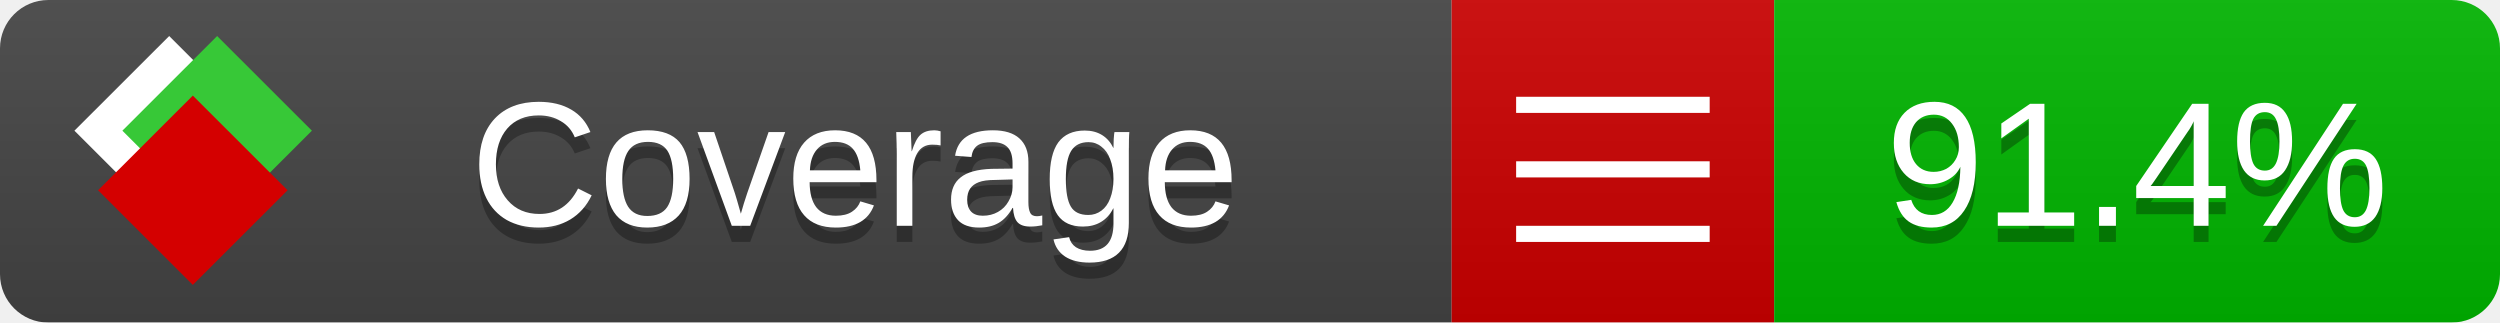
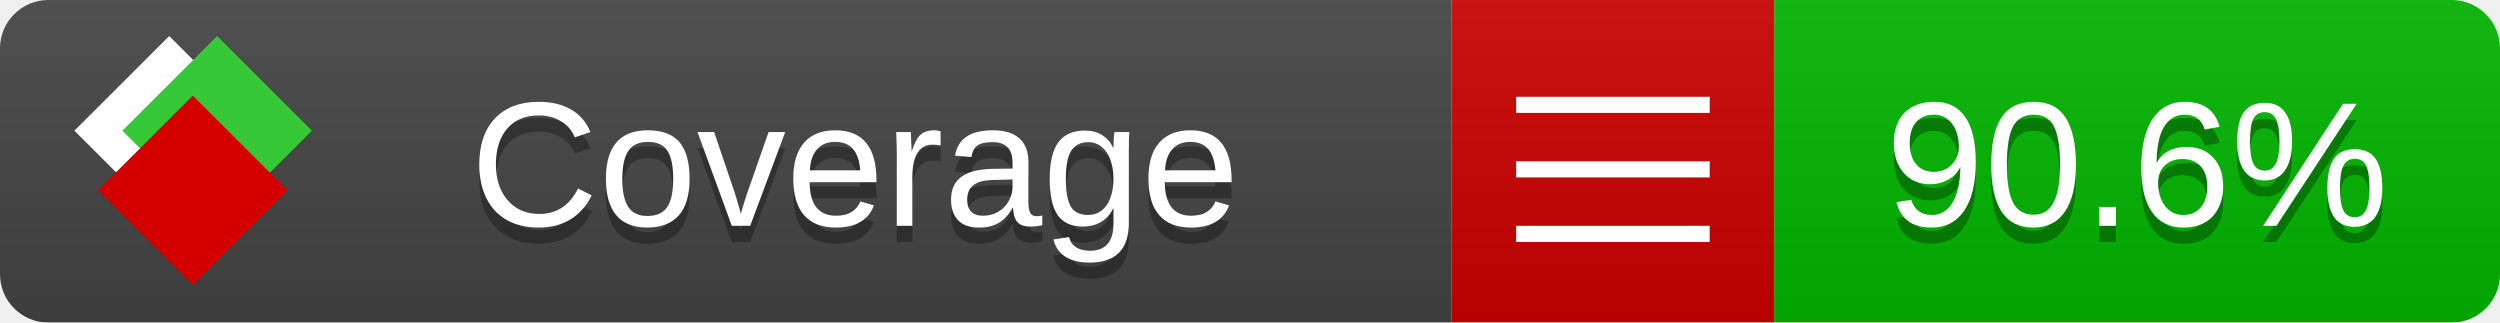
<svg xmlns="http://www.w3.org/2000/svg" xmlns:xlink="http://www.w3.org/1999/xlink" width="155" height="20">
  <style type="text/css">
          
            @keyframes fade1 {
                0% { visibility: visible; opacity: 1; }
               23% { visibility: visible; opacity: 1; }
               25% { visibility: hidden; opacity: 0; }
               48% { visibility: hidden; opacity: 0; }
               50% { visibility: hidden; opacity: 0; }
               73% { visibility: hidden; opacity: 0; }
               75% { visibility: hidden; opacity: 0; }
               98% { visibility: hidden; opacity: 0; }
              100% { visibility: visible; opacity: 1; }
            }
            @keyframes fade2 {
                0% { visibility: hidden; opacity: 0; }
               23% { visibility: hidden; opacity: 0; }
               25% { visibility: visible; opacity: 1; }
               48% { visibility: visible; opacity: 1; }
               50% { visibility: hidden; opacity: 0; }
               73% { visibility: hidden; opacity: 0; }
               75% { visibility: hidden; opacity: 0; }
               98% { visibility: hidden; opacity: 0; }
              100% { visibility: hidden; opacity: 0; }
            }
            @keyframes fade3 {
                0% { visibility: hidden; opacity: 0; }
               23% { visibility: hidden; opacity: 0; }
               25% { visibility: hidden; opacity: 0; }
               48% { visibility: hidden; opacity: 0; }
               50% { visibility: visible; opacity: 1; }
               73% { visibility: visible; opacity: 1; }
               75% { visibility: hidden; opacity: 0; }
               98% { visibility: hidden; opacity: 0; }
              100% { visibility: hidden; opacity: 0; }
            }
            @keyframes fade4 {
                0% { visibility: hidden; opacity: 0; }
               23% { visibility: hidden; opacity: 0; }
               25% { visibility: hidden; opacity: 0; }
               48% { visibility: hidden; opacity: 0; }
               50% { visibility: hidden; opacity: 0; }
               73% { visibility: hidden; opacity: 0; }
               75% { visibility: visible; opacity: 1; }
               98% { visibility: visible; opacity: 1; }
              100% { visibility: hidden; opacity: 0; }
            }
            .linecoverage {
                animation-duration: 15s;
                animation-name: fade1;
                animation-iteration-count: infinite;
            }
            .branchcoverage {
                animation-duration: 15s;
                animation-name: fade2;
                animation-iteration-count: infinite;
            }
            .methodcoverage {
                animation-duration: 15s;
                animation-name: fade3;
                animation-iteration-count: infinite;
            }
            .fullmethodcoverage {
                animation-duration: 15s;
                animation-name: fade4;
                animation-iteration-count: infinite;
            }
          
    </style>
  <defs>
    <linearGradient id="gradient" x2="0" y2="100%">
      <stop offset="0" stop-color="#bbb" stop-opacity=".1" />
      <stop offset="1" stop-opacity=".1" />
    </linearGradient>
    <linearGradient id="c">
      <stop offset="0" stop-color="#d40000" />
      <stop offset="1" stop-color="#ff2a2a" />
    </linearGradient>
    <linearGradient id="a">
      <stop offset="0" stop-color="#e0e0de" />
      <stop offset="1" stop-color="#fff" />
    </linearGradient>
    <linearGradient id="b">
      <stop offset="0" stop-color="#37c837" />
      <stop offset="1" stop-color="#217821" />
    </linearGradient>
    <linearGradient xlink:href="#a" id="e" x1="106.44" x2="69.96" y1="-11.96" y2="-46.84" gradientTransform="matrix(-.8426 -.00045 -.00045 -.8426 -94.27 -75.82)" gradientUnits="userSpaceOnUse" />
    <linearGradient xlink:href="#b" id="f" x1="56.19" x2="77.97" y1="-23.45" y2="10.62" gradientTransform="matrix(.8426 .00045 .00045 .8426 94.27 75.82)" gradientUnits="userSpaceOnUse" />
    <linearGradient xlink:href="#c" id="g" x1="79.98" x2="132.9" y1="10.79" y2="10.79" gradientTransform="matrix(.8426 .00045 .00045 .8426 94.27 75.82)" gradientUnits="userSpaceOnUse" />
    <mask id="mask">
      <rect width="155" height="20" rx="3" fill="#fff" />
    </mask>
    <g id="icon" transform="matrix(.04486 0 0 .04481 -.48 -.63)">
      <rect width="52.92" height="52.92" x="-109.72" y="-27.13" fill="url(#e)" transform="rotate(-135)" />
      <rect width="52.92" height="52.92" x="70.19" y="-39.18" fill="url(#f)" transform="rotate(45)" />
      <rect width="52.92" height="52.92" x="80.05" y="-15.74" fill="url(#g)" transform="rotate(45)" />
    </g>
  </defs>
  <g mask="url(#mask)">
    <rect x="0" y="0" width="90" height="20" fill="#444" />
    <rect x="90" y="0" width="20" height="20" fill="#c00" />
    <rect x="110" y="0" width="45" height="20" fill="#00B600" />
    <rect x="0" y="0" width="155" height="20" fill="url(#gradient)" />
  </g>
  <g>
    <path class="" stroke="#fff" d="M94 6.5 h12 M94 10.5 h12 M94 14.5 h12" />
  </g>
  <g fill="#fff" text-anchor="middle" font-family="Verdana,Arial,Geneva,sans-serif" font-size="11">
    <a xlink:href="https://github.com/danielpalme/ReportGenerator" target="_top">
      <use xlink:href="#icon" transform="translate(3,1) scale(3.5)" />
    </a>
    <text x="53" y="15" fill="#010101" fill-opacity=".3">Coverage</text>
    <text x="53" y="14" fill="#fff">Coverage</text>
-     <text class="" x="132.5" y="15" fill="#010101" fill-opacity=".3">91.4%</text>
-     <text class="" x="132.5" y="14">91.4%</text>
+     <text class="" x="132.5" y="15" fill="#010101" fill-opacity=".3">90.6%</text>
+     <text class="" x="132.5" y="14">90.6%</text>
  </g>
  <g>
    <rect class="" x="90" y="0" width="65" height="20" fill-opacity="0" />
  </g>
</svg>
